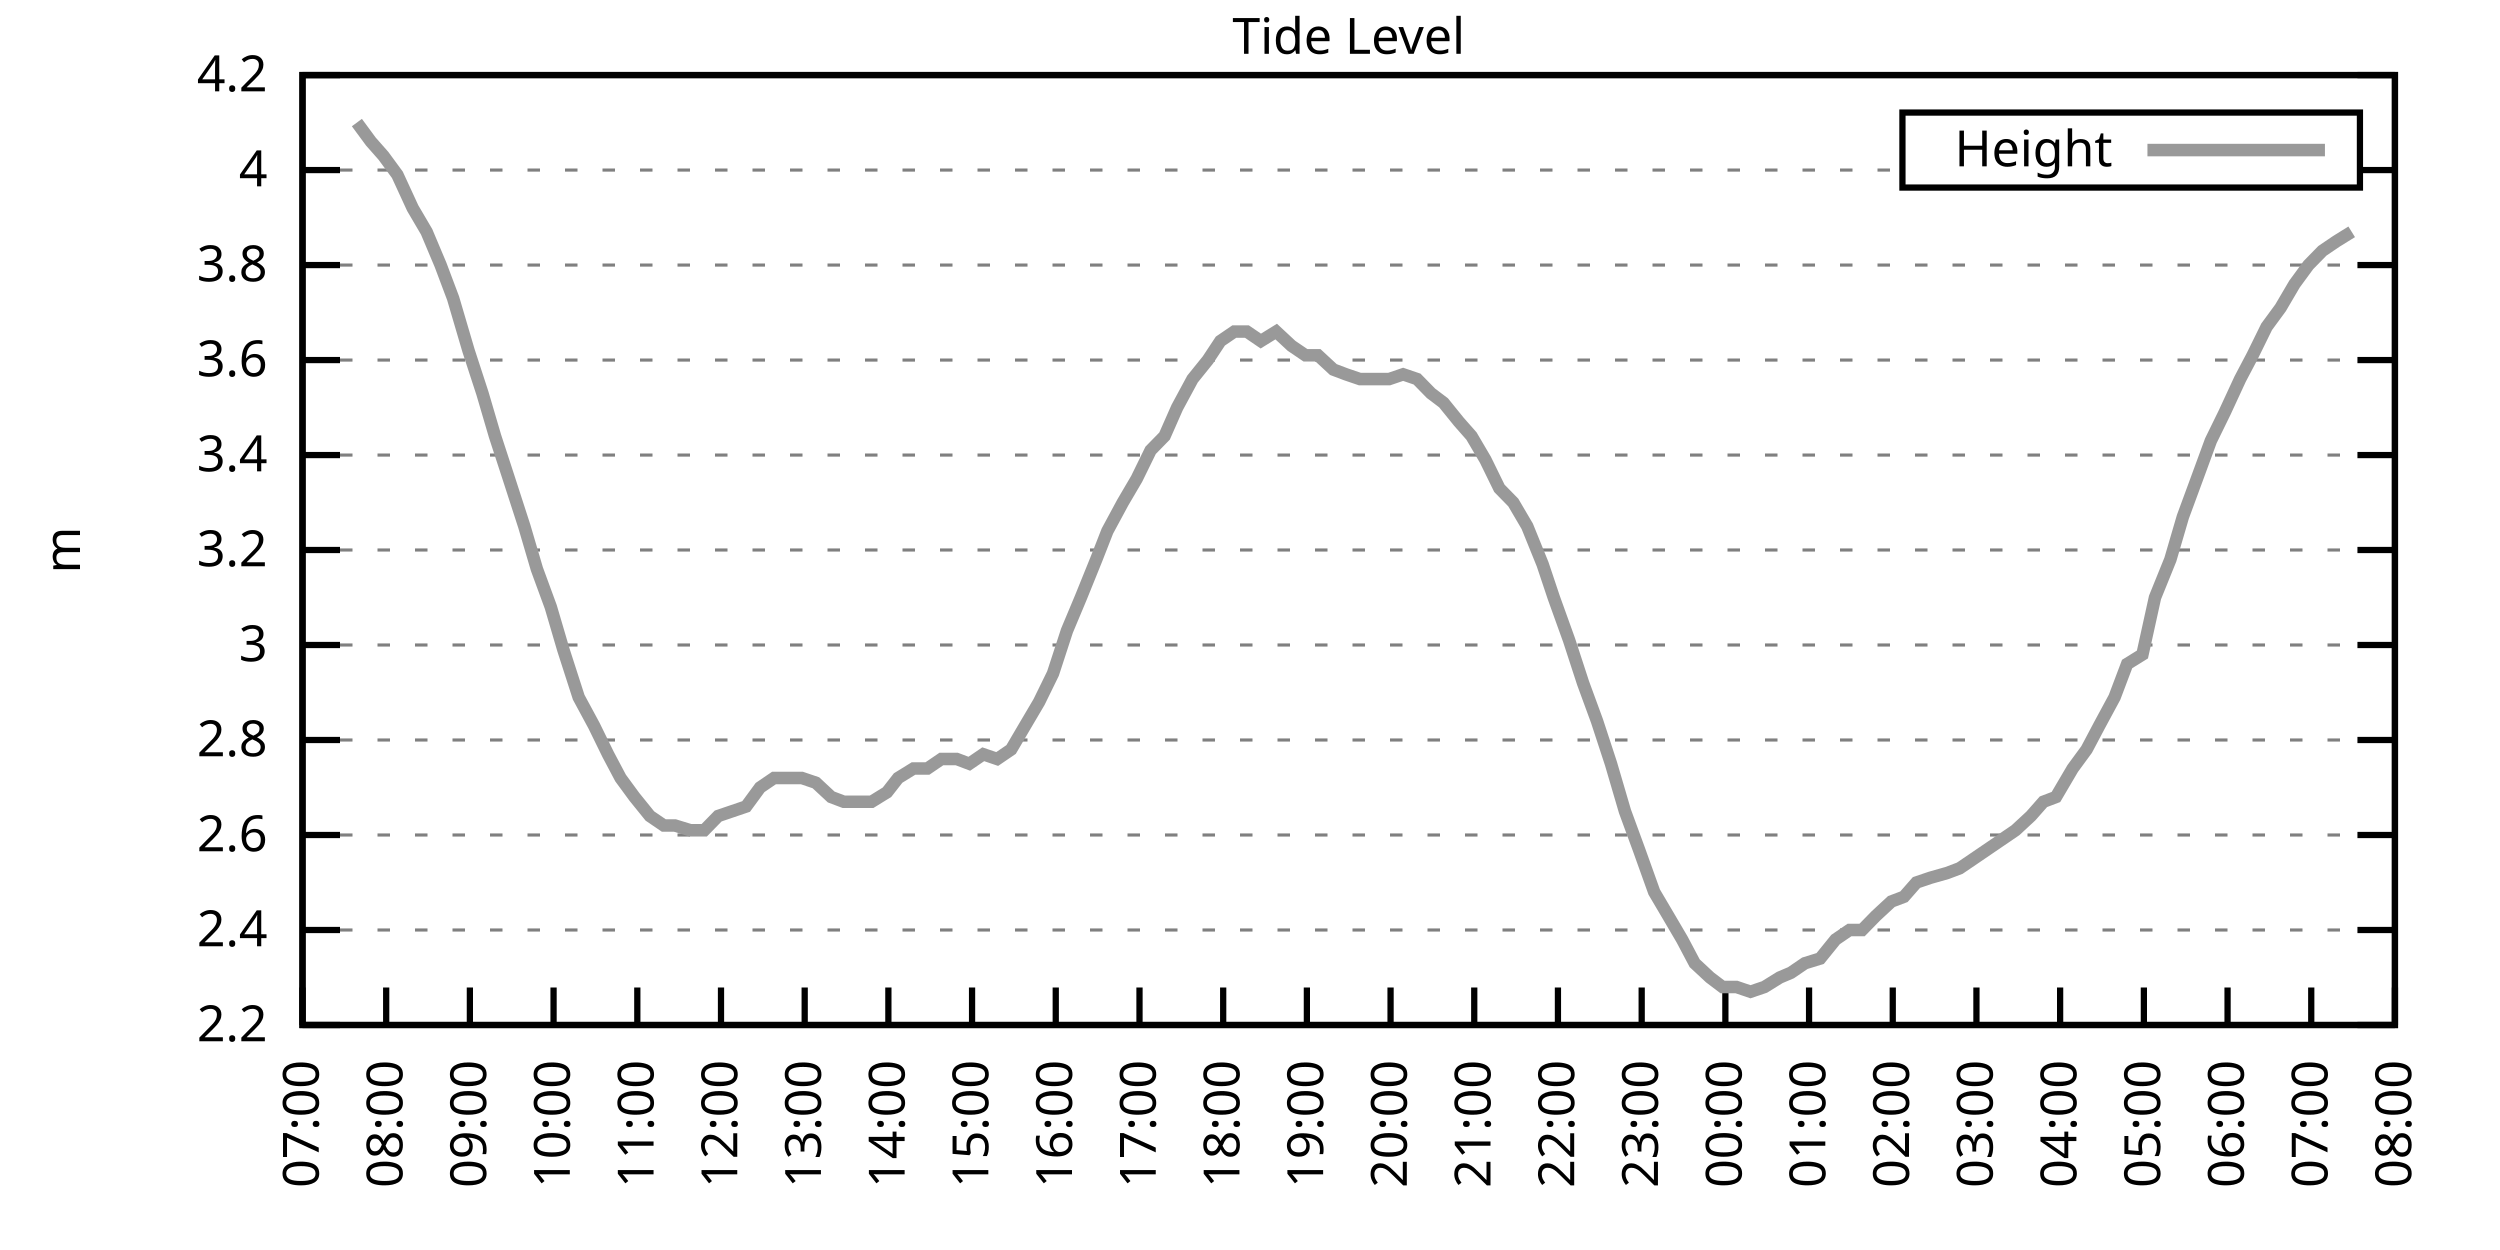
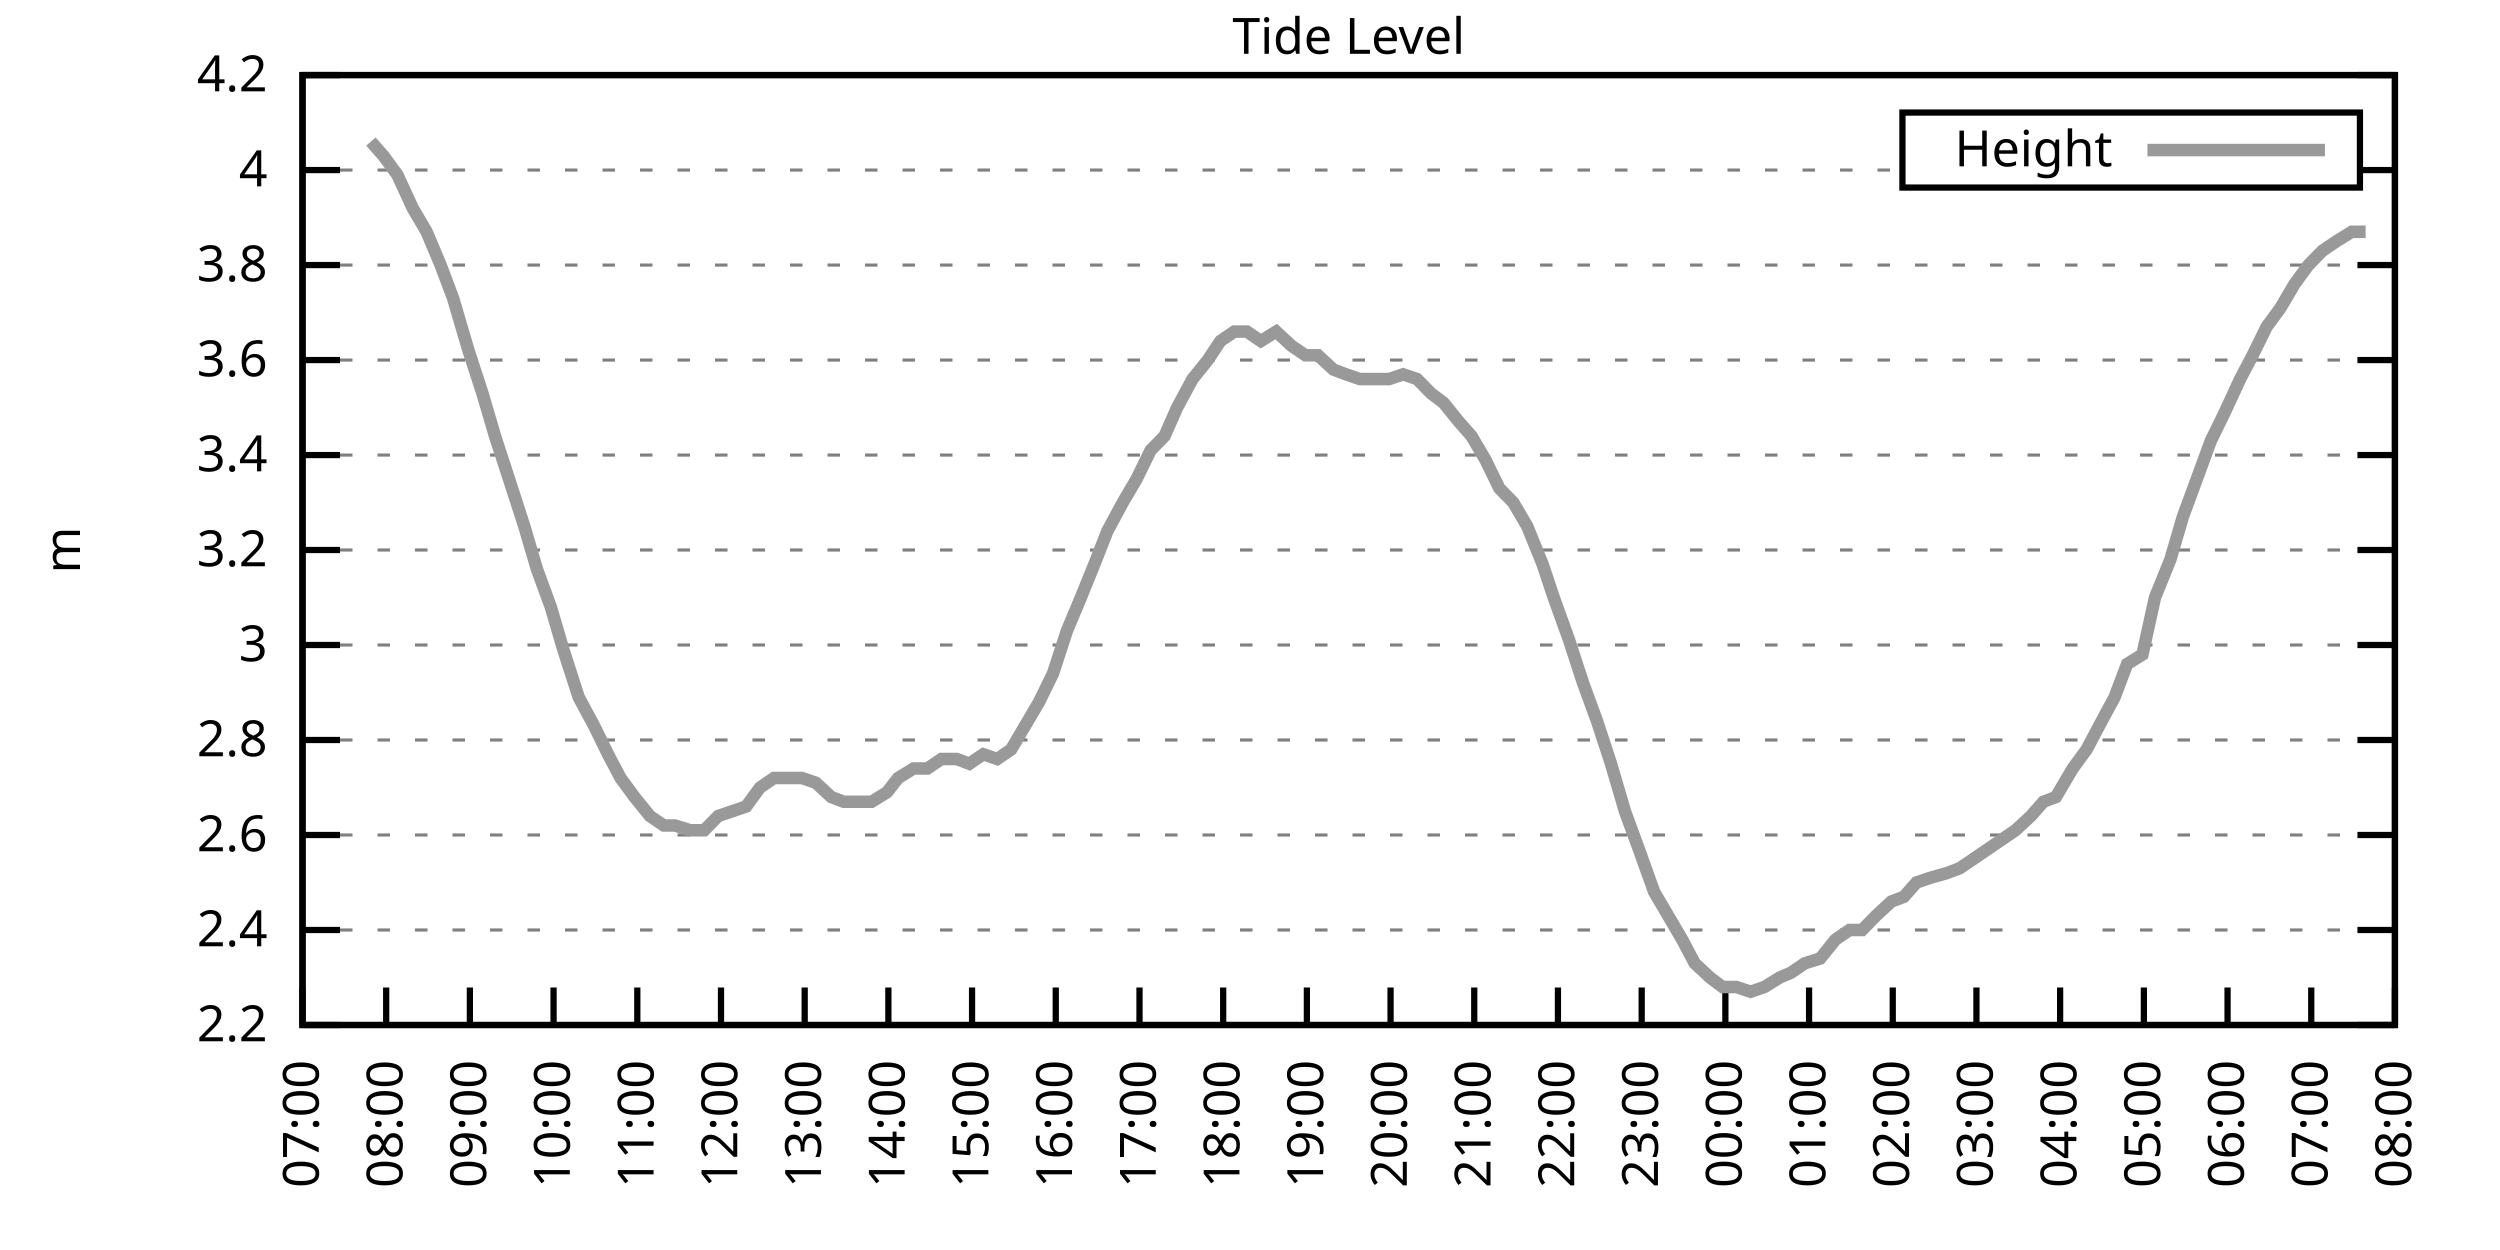
<svg xmlns="http://www.w3.org/2000/svg" xmlns:xlink="http://www.w3.org/1999/xlink" width="400" height="200" viewBox="0 0 400 200">
  <g id="gnuplot_canvas">
    <rect x="0" y="0" width="400" height="200" fill="none" />
    <defs>
      <circle id="gpDot" r="0.5" stroke-width="0.5" stroke="currentColor" />
      <path id="gpPt0" stroke-width="0.333" stroke="currentColor" d="M-1,0 h2 M0,-1 v2" />
      <path id="gpPt1" stroke-width="0.333" stroke="currentColor" d="M-1,-1 L1,1 M1,-1 L-1,1" />
      <path id="gpPt2" stroke-width="0.333" stroke="currentColor" d="M-1,0 L1,0 M0,-1 L0,1 M-1,-1 L1,1 M-1,1 L1,-1" />
      <rect id="gpPt3" stroke-width="0.333" stroke="currentColor" x="-1" y="-1" width="2" height="2" />
      <rect id="gpPt4" stroke-width="0.333" stroke="currentColor" fill="currentColor" x="-1" y="-1" width="2" height="2" />
      <circle id="gpPt5" stroke-width="0.333" stroke="currentColor" cx="0" cy="0" r="1" />
      <use xlink:href="#gpPt5" id="gpPt6" fill="currentColor" stroke="none" />
      <path id="gpPt7" stroke-width="0.333" stroke="currentColor" d="M0,-1.33 L-1.33,0.67 L1.33,0.67 z" />
      <use xlink:href="#gpPt7" id="gpPt8" fill="currentColor" stroke="none" />
      <use xlink:href="#gpPt7" id="gpPt9" stroke="currentColor" transform="rotate(180)" />
      <use xlink:href="#gpPt9" id="gpPt10" fill="currentColor" stroke="none" />
      <use xlink:href="#gpPt3" id="gpPt11" stroke="currentColor" transform="rotate(45)" />
      <use xlink:href="#gpPt11" id="gpPt12" fill="currentColor" stroke="none" />
      <path id="gpPt13" stroke-width="0.333" stroke="currentColor" d="M0,1.330 L1.265,0.411 L0.782,-1.067 L-0.782,-1.076 L-1.265,0.411 z" />
      <use xlink:href="#gpPt13" id="gpPt14" fill="currentColor" stroke="none" />
      <filter id="textbox" filterUnits="objectBoundingBox" x="0" y="0" height="1" width="1">
        <feFlood flood-color="white" flood-opacity="1" result="bgnd" />
        <feComposite in="SourceGraphic" in2="bgnd" operator="atop" />
      </filter>
      <filter id="greybox" filterUnits="objectBoundingBox" x="0" y="0" height="1" width="1">
        <feFlood flood-color="lightgrey" flood-opacity="1" result="grey" />
        <feComposite in="SourceGraphic" in2="grey" operator="atop" />
      </filter>
    </defs>
    <g fill="none" color="white" stroke="currentColor" stroke-width="1.00" stroke-linecap="butt" stroke-linejoin="miter">
</g>
    <g fill="none" color="black" stroke="currentColor" stroke-width="1.00" stroke-linecap="butt" stroke-linejoin="miter">
      <g stroke="none" shape-rendering="crispEdges">
        <polygon fill="rgb(255, 255, 255)" points="48.40,164.00 383.18,164.00 383.18,12.02 48.40,12.02 " />
      </g>
    </g>
    <g fill="none" color="black" stroke="currentColor" stroke-width="1.00" stroke-linecap="butt" stroke-linejoin="miter">
</g>
    <g fill="none" color="black" stroke="black" stroke-width="0.50" stroke-linecap="butt" stroke-linejoin="miter">
</g>
    <g fill="none" color="gray" stroke="currentColor" stroke-width="0.50" stroke-linecap="butt" stroke-linejoin="miter">
      <path stroke="gray" stroke-dasharray="2,4" class="gridline" d="M48.40,164.00 L383.19,164.00  " />
    </g>
    <g fill="none" color="gray" stroke="gray" stroke-width="1.00" stroke-linecap="butt" stroke-linejoin="miter">
</g>
    <g fill="none" color="black" stroke="currentColor" stroke-width="1.00" stroke-linecap="butt" stroke-linejoin="miter">
      <path stroke="black" d="M48.40,164.00 L54.40,164.00 M383.19,164.00 L377.19,164.00  " />
      <g transform="translate(42.80,166.60)" stroke="none" fill="black" font-family="Sans" font-size="8.00" text-anchor="end">
        <text>
          <tspan font-family="Sans"> 2.2</tspan>
        </text>
      </g>
    </g>
    <g fill="none" color="black" stroke="currentColor" stroke-width="1.00" stroke-linecap="butt" stroke-linejoin="miter">
</g>
    <g fill="none" color="black" stroke="black" stroke-width="0.50" stroke-linecap="butt" stroke-linejoin="miter">
</g>
    <g fill="none" color="gray" stroke="currentColor" stroke-width="0.50" stroke-linecap="butt" stroke-linejoin="miter">
      <path stroke="gray" stroke-dasharray="2,4" class="gridline" d="M48.40,148.80 L383.19,148.80  " />
    </g>
    <g fill="none" color="gray" stroke="gray" stroke-width="1.00" stroke-linecap="butt" stroke-linejoin="miter">
</g>
    <g fill="none" color="black" stroke="currentColor" stroke-width="1.00" stroke-linecap="butt" stroke-linejoin="miter">
      <path stroke="black" d="M48.40,148.80 L54.40,148.80 M383.19,148.80 L377.19,148.80  " />
      <g transform="translate(42.80,151.40)" stroke="none" fill="black" font-family="Sans" font-size="8.00" text-anchor="end">
        <text>
          <tspan font-family="Sans"> 2.4</tspan>
        </text>
      </g>
    </g>
    <g fill="none" color="black" stroke="currentColor" stroke-width="1.00" stroke-linecap="butt" stroke-linejoin="miter">
</g>
    <g fill="none" color="black" stroke="black" stroke-width="0.50" stroke-linecap="butt" stroke-linejoin="miter">
</g>
    <g fill="none" color="gray" stroke="currentColor" stroke-width="0.50" stroke-linecap="butt" stroke-linejoin="miter">
      <path stroke="gray" stroke-dasharray="2,4" class="gridline" d="M48.40,133.60 L383.19,133.60  " />
    </g>
    <g fill="none" color="gray" stroke="gray" stroke-width="1.00" stroke-linecap="butt" stroke-linejoin="miter">
</g>
    <g fill="none" color="black" stroke="currentColor" stroke-width="1.00" stroke-linecap="butt" stroke-linejoin="miter">
      <path stroke="black" d="M48.40,133.60 L54.40,133.60 M383.19,133.60 L377.19,133.60  " />
      <g transform="translate(42.80,136.20)" stroke="none" fill="black" font-family="Sans" font-size="8.00" text-anchor="end">
        <text>
          <tspan font-family="Sans"> 2.6</tspan>
        </text>
      </g>
    </g>
    <g fill="none" color="black" stroke="currentColor" stroke-width="1.00" stroke-linecap="butt" stroke-linejoin="miter">
</g>
    <g fill="none" color="black" stroke="black" stroke-width="0.50" stroke-linecap="butt" stroke-linejoin="miter">
</g>
    <g fill="none" color="gray" stroke="currentColor" stroke-width="0.50" stroke-linecap="butt" stroke-linejoin="miter">
      <path stroke="gray" stroke-dasharray="2,4" class="gridline" d="M48.40,118.40 L383.19,118.40  " />
    </g>
    <g fill="none" color="gray" stroke="gray" stroke-width="1.00" stroke-linecap="butt" stroke-linejoin="miter">
</g>
    <g fill="none" color="black" stroke="currentColor" stroke-width="1.00" stroke-linecap="butt" stroke-linejoin="miter">
      <path stroke="black" d="M48.40,118.40 L54.40,118.40 M383.19,118.40 L377.19,118.40  " />
      <g transform="translate(42.80,121.00)" stroke="none" fill="black" font-family="Sans" font-size="8.00" text-anchor="end">
        <text>
          <tspan font-family="Sans"> 2.8</tspan>
        </text>
      </g>
    </g>
    <g fill="none" color="black" stroke="currentColor" stroke-width="1.00" stroke-linecap="butt" stroke-linejoin="miter">
</g>
    <g fill="none" color="black" stroke="black" stroke-width="0.50" stroke-linecap="butt" stroke-linejoin="miter">
</g>
    <g fill="none" color="gray" stroke="currentColor" stroke-width="0.50" stroke-linecap="butt" stroke-linejoin="miter">
      <path stroke="gray" stroke-dasharray="2,4" class="gridline" d="M48.40,103.20 L383.19,103.20  " />
    </g>
    <g fill="none" color="gray" stroke="gray" stroke-width="1.00" stroke-linecap="butt" stroke-linejoin="miter">
</g>
    <g fill="none" color="black" stroke="currentColor" stroke-width="1.00" stroke-linecap="butt" stroke-linejoin="miter">
      <path stroke="black" d="M48.40,103.20 L54.40,103.20 M383.19,103.20 L377.19,103.20  " />
      <g transform="translate(42.80,105.80)" stroke="none" fill="black" font-family="Sans" font-size="8.00" text-anchor="end">
        <text>
          <tspan font-family="Sans"> 3</tspan>
        </text>
      </g>
    </g>
    <g fill="none" color="black" stroke="currentColor" stroke-width="1.00" stroke-linecap="butt" stroke-linejoin="miter">
</g>
    <g fill="none" color="black" stroke="black" stroke-width="0.50" stroke-linecap="butt" stroke-linejoin="miter">
</g>
    <g fill="none" color="gray" stroke="currentColor" stroke-width="0.50" stroke-linecap="butt" stroke-linejoin="miter">
      <path stroke="gray" stroke-dasharray="2,4" class="gridline" d="M48.40,88.00 L383.19,88.00  " />
    </g>
    <g fill="none" color="gray" stroke="gray" stroke-width="1.00" stroke-linecap="butt" stroke-linejoin="miter">
</g>
    <g fill="none" color="black" stroke="currentColor" stroke-width="1.00" stroke-linecap="butt" stroke-linejoin="miter">
      <path stroke="black" d="M48.40,88.00 L54.40,88.00 M383.19,88.00 L377.19,88.00  " />
      <g transform="translate(42.80,90.60)" stroke="none" fill="black" font-family="Sans" font-size="8.00" text-anchor="end">
        <text>
          <tspan font-family="Sans"> 3.2</tspan>
        </text>
      </g>
    </g>
    <g fill="none" color="black" stroke="currentColor" stroke-width="1.00" stroke-linecap="butt" stroke-linejoin="miter">
</g>
    <g fill="none" color="black" stroke="black" stroke-width="0.50" stroke-linecap="butt" stroke-linejoin="miter">
</g>
    <g fill="none" color="gray" stroke="currentColor" stroke-width="0.50" stroke-linecap="butt" stroke-linejoin="miter">
      <path stroke="gray" stroke-dasharray="2,4" class="gridline" d="M48.40,72.81 L383.19,72.81  " />
    </g>
    <g fill="none" color="gray" stroke="gray" stroke-width="1.00" stroke-linecap="butt" stroke-linejoin="miter">
</g>
    <g fill="none" color="black" stroke="currentColor" stroke-width="1.00" stroke-linecap="butt" stroke-linejoin="miter">
      <path stroke="black" d="M48.40,72.81 L54.40,72.81 M383.19,72.81 L377.19,72.81  " />
      <g transform="translate(42.80,75.41)" stroke="none" fill="black" font-family="Sans" font-size="8.00" text-anchor="end">
        <text>
          <tspan font-family="Sans"> 3.4</tspan>
        </text>
      </g>
    </g>
    <g fill="none" color="black" stroke="currentColor" stroke-width="1.00" stroke-linecap="butt" stroke-linejoin="miter">
</g>
    <g fill="none" color="black" stroke="black" stroke-width="0.50" stroke-linecap="butt" stroke-linejoin="miter">
</g>
    <g fill="none" color="gray" stroke="currentColor" stroke-width="0.50" stroke-linecap="butt" stroke-linejoin="miter">
      <path stroke="gray" stroke-dasharray="2,4" class="gridline" d="M48.40,57.61 L383.19,57.61  " />
    </g>
    <g fill="none" color="gray" stroke="gray" stroke-width="1.00" stroke-linecap="butt" stroke-linejoin="miter">
</g>
    <g fill="none" color="black" stroke="currentColor" stroke-width="1.00" stroke-linecap="butt" stroke-linejoin="miter">
      <path stroke="black" d="M48.40,57.61 L54.40,57.61 M383.19,57.61 L377.19,57.61  " />
      <g transform="translate(42.80,60.21)" stroke="none" fill="black" font-family="Sans" font-size="8.00" text-anchor="end">
        <text>
          <tspan font-family="Sans"> 3.6</tspan>
        </text>
      </g>
    </g>
    <g fill="none" color="black" stroke="currentColor" stroke-width="1.00" stroke-linecap="butt" stroke-linejoin="miter">
</g>
    <g fill="none" color="black" stroke="black" stroke-width="0.50" stroke-linecap="butt" stroke-linejoin="miter">
</g>
    <g fill="none" color="gray" stroke="currentColor" stroke-width="0.50" stroke-linecap="butt" stroke-linejoin="miter">
      <path stroke="gray" stroke-dasharray="2,4" class="gridline" d="M48.40,42.41 L383.19,42.41  " />
    </g>
    <g fill="none" color="gray" stroke="gray" stroke-width="1.00" stroke-linecap="butt" stroke-linejoin="miter">
</g>
    <g fill="none" color="black" stroke="currentColor" stroke-width="1.00" stroke-linecap="butt" stroke-linejoin="miter">
      <path stroke="black" d="M48.40,42.41 L54.40,42.41 M383.19,42.41 L377.19,42.41  " />
      <g transform="translate(42.80,45.01)" stroke="none" fill="black" font-family="Sans" font-size="8.00" text-anchor="end">
        <text>
          <tspan font-family="Sans"> 3.8</tspan>
        </text>
      </g>
    </g>
    <g fill="none" color="black" stroke="currentColor" stroke-width="1.00" stroke-linecap="butt" stroke-linejoin="miter">
</g>
    <g fill="none" color="black" stroke="black" stroke-width="0.50" stroke-linecap="butt" stroke-linejoin="miter">
</g>
    <g fill="none" color="gray" stroke="currentColor" stroke-width="0.50" stroke-linecap="butt" stroke-linejoin="miter">
      <path stroke="gray" stroke-dasharray="2,4" class="gridline" d="M48.40,27.21 L304.39,27.21 M377.59,27.21 L383.19,27.21  " />
    </g>
    <g fill="none" color="gray" stroke="gray" stroke-width="1.00" stroke-linecap="butt" stroke-linejoin="miter">
</g>
    <g fill="none" color="black" stroke="currentColor" stroke-width="1.00" stroke-linecap="butt" stroke-linejoin="miter">
      <path stroke="black" d="M48.40,27.21 L54.40,27.21 M383.19,27.21 L377.19,27.21  " />
      <g transform="translate(42.80,29.81)" stroke="none" fill="black" font-family="Sans" font-size="8.00" text-anchor="end">
        <text>
          <tspan font-family="Sans"> 4</tspan>
        </text>
      </g>
    </g>
    <g fill="none" color="black" stroke="currentColor" stroke-width="1.00" stroke-linecap="butt" stroke-linejoin="miter">
</g>
    <g fill="none" color="black" stroke="black" stroke-width="0.50" stroke-linecap="butt" stroke-linejoin="miter">
</g>
    <g fill="none" color="gray" stroke="currentColor" stroke-width="0.50" stroke-linecap="butt" stroke-linejoin="miter">
      <path stroke="gray" stroke-dasharray="2,4" class="gridline" d="M48.40,12.01 L383.19,12.01  " />
    </g>
    <g fill="none" color="gray" stroke="gray" stroke-width="1.00" stroke-linecap="butt" stroke-linejoin="miter">
</g>
    <g fill="none" color="black" stroke="currentColor" stroke-width="1.00" stroke-linecap="butt" stroke-linejoin="miter">
      <path stroke="black" d="M48.40,12.01 L54.40,12.01 M383.19,12.01 L377.19,12.01  " />
      <g transform="translate(42.80,14.61)" stroke="none" fill="black" font-family="Sans" font-size="8.00" text-anchor="end">
        <text>
          <tspan font-family="Sans"> 4.2</tspan>
        </text>
      </g>
    </g>
    <g fill="none" color="black" stroke="currentColor" stroke-width="1.00" stroke-linecap="butt" stroke-linejoin="miter">
      <path stroke="black" d="M48.40,164.00 L48.40,158.00  " />
      <g transform="translate(51.00,169.60) rotate(270.00)" stroke="none" fill="black" font-family="Sans" font-size="8.00" text-anchor="end">
        <text>
          <tspan font-family="Sans">07:00</tspan>
        </text>
      </g>
    </g>
    <g fill="none" color="black" stroke="currentColor" stroke-width="1.00" stroke-linecap="butt" stroke-linejoin="miter">
      <path stroke="black" d="M61.79,164.00 L61.79,158.00  " />
      <g transform="translate(64.39,169.60) rotate(270.00)" stroke="none" fill="black" font-family="Sans" font-size="8.00" text-anchor="end">
        <text>
          <tspan font-family="Sans">08:00</tspan>
        </text>
      </g>
    </g>
    <g fill="none" color="black" stroke="currentColor" stroke-width="1.00" stroke-linecap="butt" stroke-linejoin="miter">
      <path stroke="black" d="M75.18,164.00 L75.18,158.00  " />
      <g transform="translate(77.78,169.60) rotate(270.00)" stroke="none" fill="black" font-family="Sans" font-size="8.00" text-anchor="end">
        <text>
          <tspan font-family="Sans">09:00</tspan>
        </text>
      </g>
    </g>
    <g fill="none" color="black" stroke="currentColor" stroke-width="1.00" stroke-linecap="butt" stroke-linejoin="miter">
      <path stroke="black" d="M88.57,164.00 L88.57,158.00  " />
      <g transform="translate(91.17,169.60) rotate(270.00)" stroke="none" fill="black" font-family="Sans" font-size="8.00" text-anchor="end">
        <text>
          <tspan font-family="Sans">10:00</tspan>
        </text>
      </g>
    </g>
    <g fill="none" color="black" stroke="currentColor" stroke-width="1.00" stroke-linecap="butt" stroke-linejoin="miter">
      <path stroke="black" d="M101.97,164.00 L101.97,158.00  " />
      <g transform="translate(104.57,169.60) rotate(270.00)" stroke="none" fill="black" font-family="Sans" font-size="8.00" text-anchor="end">
        <text>
          <tspan font-family="Sans">11:00</tspan>
        </text>
      </g>
    </g>
    <g fill="none" color="black" stroke="currentColor" stroke-width="1.00" stroke-linecap="butt" stroke-linejoin="miter">
      <path stroke="black" d="M115.36,164.00 L115.36,158.00  " />
      <g transform="translate(117.96,169.60) rotate(270.00)" stroke="none" fill="black" font-family="Sans" font-size="8.00" text-anchor="end">
        <text>
          <tspan font-family="Sans">12:00</tspan>
        </text>
      </g>
    </g>
    <g fill="none" color="black" stroke="currentColor" stroke-width="1.00" stroke-linecap="butt" stroke-linejoin="miter">
      <path stroke="black" d="M128.75,164.00 L128.75,158.00  " />
      <g transform="translate(131.35,169.60) rotate(270.00)" stroke="none" fill="black" font-family="Sans" font-size="8.00" text-anchor="end">
        <text>
          <tspan font-family="Sans">13:00</tspan>
        </text>
      </g>
    </g>
    <g fill="none" color="black" stroke="currentColor" stroke-width="1.00" stroke-linecap="butt" stroke-linejoin="miter">
      <path stroke="black" d="M142.14,164.00 L142.14,158.00  " />
      <g transform="translate(144.74,169.60) rotate(270.00)" stroke="none" fill="black" font-family="Sans" font-size="8.00" text-anchor="end">
        <text>
          <tspan font-family="Sans">14:00</tspan>
        </text>
      </g>
    </g>
    <g fill="none" color="black" stroke="currentColor" stroke-width="1.00" stroke-linecap="butt" stroke-linejoin="miter">
      <path stroke="black" d="M155.53,164.00 L155.53,158.00  " />
      <g transform="translate(158.13,169.60) rotate(270.00)" stroke="none" fill="black" font-family="Sans" font-size="8.00" text-anchor="end">
        <text>
          <tspan font-family="Sans">15:00</tspan>
        </text>
      </g>
    </g>
    <g fill="none" color="black" stroke="currentColor" stroke-width="1.00" stroke-linecap="butt" stroke-linejoin="miter">
      <path stroke="black" d="M168.92,164.00 L168.92,158.00  " />
      <g transform="translate(171.52,169.60) rotate(270.00)" stroke="none" fill="black" font-family="Sans" font-size="8.00" text-anchor="end">
        <text>
          <tspan font-family="Sans">16:00</tspan>
        </text>
      </g>
    </g>
    <g fill="none" color="black" stroke="currentColor" stroke-width="1.00" stroke-linecap="butt" stroke-linejoin="miter">
      <path stroke="black" d="M182.32,164.00 L182.32,158.00  " />
      <g transform="translate(184.92,169.60) rotate(270.00)" stroke="none" fill="black" font-family="Sans" font-size="8.00" text-anchor="end">
        <text>
          <tspan font-family="Sans">17:00</tspan>
        </text>
      </g>
    </g>
    <g fill="none" color="black" stroke="currentColor" stroke-width="1.00" stroke-linecap="butt" stroke-linejoin="miter">
      <path stroke="black" d="M195.71,164.00 L195.71,158.00  " />
      <g transform="translate(198.31,169.60) rotate(270.00)" stroke="none" fill="black" font-family="Sans" font-size="8.00" text-anchor="end">
        <text>
          <tspan font-family="Sans">18:00</tspan>
        </text>
      </g>
    </g>
    <g fill="none" color="black" stroke="currentColor" stroke-width="1.00" stroke-linecap="butt" stroke-linejoin="miter">
      <path stroke="black" d="M209.10,164.00 L209.10,158.00  " />
      <g transform="translate(211.70,169.60) rotate(270.00)" stroke="none" fill="black" font-family="Sans" font-size="8.00" text-anchor="end">
        <text>
          <tspan font-family="Sans">19:00</tspan>
        </text>
      </g>
    </g>
    <g fill="none" color="black" stroke="currentColor" stroke-width="1.00" stroke-linecap="butt" stroke-linejoin="miter">
      <path stroke="black" d="M222.49,164.00 L222.49,158.00  " />
      <g transform="translate(225.09,169.60) rotate(270.00)" stroke="none" fill="black" font-family="Sans" font-size="8.00" text-anchor="end">
        <text>
          <tspan font-family="Sans">20:00</tspan>
        </text>
      </g>
    </g>
    <g fill="none" color="black" stroke="currentColor" stroke-width="1.00" stroke-linecap="butt" stroke-linejoin="miter">
      <path stroke="black" d="M235.88,164.00 L235.88,158.00  " />
      <g transform="translate(238.48,169.60) rotate(270.00)" stroke="none" fill="black" font-family="Sans" font-size="8.00" text-anchor="end">
        <text>
          <tspan font-family="Sans">21:00</tspan>
        </text>
      </g>
    </g>
    <g fill="none" color="black" stroke="currentColor" stroke-width="1.00" stroke-linecap="butt" stroke-linejoin="miter">
      <path stroke="black" d="M249.27,164.00 L249.27,158.00  " />
      <g transform="translate(251.87,169.60) rotate(270.00)" stroke="none" fill="black" font-family="Sans" font-size="8.00" text-anchor="end">
        <text>
          <tspan font-family="Sans">22:00</tspan>
        </text>
      </g>
    </g>
    <g fill="none" color="black" stroke="currentColor" stroke-width="1.00" stroke-linecap="butt" stroke-linejoin="miter">
      <path stroke="black" d="M262.67,164.00 L262.67,158.00  " />
      <g transform="translate(265.27,169.60) rotate(270.00)" stroke="none" fill="black" font-family="Sans" font-size="8.00" text-anchor="end">
        <text>
          <tspan font-family="Sans">23:00</tspan>
        </text>
      </g>
    </g>
    <g fill="none" color="black" stroke="currentColor" stroke-width="1.00" stroke-linecap="butt" stroke-linejoin="miter">
      <path stroke="black" d="M276.06,164.00 L276.06,158.00  " />
      <g transform="translate(278.66,169.60) rotate(270.00)" stroke="none" fill="black" font-family="Sans" font-size="8.00" text-anchor="end">
        <text>
          <tspan font-family="Sans">00:00</tspan>
        </text>
      </g>
    </g>
    <g fill="none" color="black" stroke="currentColor" stroke-width="1.00" stroke-linecap="butt" stroke-linejoin="miter">
      <path stroke="black" d="M289.45,164.00 L289.45,158.00  " />
      <g transform="translate(292.05,169.60) rotate(270.00)" stroke="none" fill="black" font-family="Sans" font-size="8.00" text-anchor="end">
        <text>
          <tspan font-family="Sans">01:00</tspan>
        </text>
      </g>
    </g>
    <g fill="none" color="black" stroke="currentColor" stroke-width="1.00" stroke-linecap="butt" stroke-linejoin="miter">
      <path stroke="black" d="M302.84,164.00 L302.84,158.00  " />
      <g transform="translate(305.44,169.60) rotate(270.00)" stroke="none" fill="black" font-family="Sans" font-size="8.00" text-anchor="end">
        <text>
          <tspan font-family="Sans">02:00</tspan>
        </text>
      </g>
    </g>
    <g fill="none" color="black" stroke="currentColor" stroke-width="1.00" stroke-linecap="butt" stroke-linejoin="miter">
      <path stroke="black" d="M316.23,164.00 L316.23,158.00  " />
      <g transform="translate(318.83,169.60) rotate(270.00)" stroke="none" fill="black" font-family="Sans" font-size="8.00" text-anchor="end">
        <text>
          <tspan font-family="Sans">03:00</tspan>
        </text>
      </g>
    </g>
    <g fill="none" color="black" stroke="currentColor" stroke-width="1.00" stroke-linecap="butt" stroke-linejoin="miter">
      <path stroke="black" d="M329.62,164.00 L329.62,158.00  " />
      <g transform="translate(332.22,169.60) rotate(270.00)" stroke="none" fill="black" font-family="Sans" font-size="8.00" text-anchor="end">
        <text>
          <tspan font-family="Sans">04:00</tspan>
        </text>
      </g>
    </g>
    <g fill="none" color="black" stroke="currentColor" stroke-width="1.00" stroke-linecap="butt" stroke-linejoin="miter">
      <path stroke="black" d="M343.02,164.00 L343.02,158.00  " />
      <g transform="translate(345.62,169.60) rotate(270.00)" stroke="none" fill="black" font-family="Sans" font-size="8.00" text-anchor="end">
        <text>
          <tspan font-family="Sans">05:00</tspan>
        </text>
      </g>
    </g>
    <g fill="none" color="black" stroke="currentColor" stroke-width="1.00" stroke-linecap="butt" stroke-linejoin="miter">
      <path stroke="black" d="M356.41,164.00 L356.41,158.00  " />
      <g transform="translate(359.01,169.60) rotate(270.00)" stroke="none" fill="black" font-family="Sans" font-size="8.00" text-anchor="end">
        <text>
          <tspan font-family="Sans">06:00</tspan>
        </text>
      </g>
    </g>
    <g fill="none" color="black" stroke="currentColor" stroke-width="1.00" stroke-linecap="butt" stroke-linejoin="miter">
      <path stroke="black" d="M369.80,164.00 L369.80,158.00  " />
      <g transform="translate(372.40,169.60) rotate(270.00)" stroke="none" fill="black" font-family="Sans" font-size="8.00" text-anchor="end">
        <text>
          <tspan font-family="Sans">07:00</tspan>
        </text>
      </g>
    </g>
    <g fill="none" color="black" stroke="currentColor" stroke-width="1.00" stroke-linecap="butt" stroke-linejoin="miter">
      <path stroke="black" d="M383.19,164.00 L383.19,158.00  " />
      <g transform="translate(385.79,169.60) rotate(270.00)" stroke="none" fill="black" font-family="Sans" font-size="8.00" text-anchor="end">
        <text>
          <tspan font-family="Sans">08:00</tspan>
        </text>
      </g>
    </g>
    <g fill="none" color="black" stroke="currentColor" stroke-width="1.00" stroke-linecap="butt" stroke-linejoin="miter">
</g>
    <g fill="none" color="black" stroke="currentColor" stroke-width="1.00" stroke-linecap="butt" stroke-linejoin="miter">
      <path stroke="black" d="M48.40,12.01 L48.40,164.00 L383.19,164.00 L383.19,12.01 L48.40,12.01 Z  " />
    </g>
    <g fill="none" color="black" stroke="currentColor" stroke-width="1.00" stroke-linecap="butt" stroke-linejoin="miter">
</g>
    <g fill="none" color="black" stroke="currentColor" stroke-width="1.00" stroke-linecap="butt" stroke-linejoin="miter">
      <path stroke="black" d="M304.39,30.01 L304.39,18.01 L377.59,18.01 L377.59,30.01 L304.39,30.01 Z  " />
    </g>
    <g id="Tide_level_plot_1">
      <g fill="none" color="white" stroke="black" stroke-width="2.00" stroke-linecap="butt" stroke-linejoin="miter">
</g>
      <g fill="none" color="black" stroke="currentColor" stroke-width="2.00" stroke-linecap="butt" stroke-linejoin="miter">
        <g transform="translate(337.99,26.61)" stroke="none" fill="black" font-family="Sans" font-size="8.00" text-anchor="end">
          <text>
            <tspan font-family="Sans">Height</tspan>
          </text>
        </g>
      </g>
      <g fill="none" color="black" stroke="currentColor" stroke-width="2.00" stroke-linecap="butt" stroke-linejoin="miter">
-         <path stroke="rgb(153, 153, 153)" d="M343.59,24.01 L371.99,24.01 M57.10,19.61 L59.34,22.65 L61.35,24.93 L63.58,27.97 L66.03,33.29 L68.26,37.09   L70.50,42.41 L72.50,47.73 L74.96,56.09 L77.19,62.93 L79.20,69.77 L81.43,76.61 L83.89,84.21 L85.90,91.04   L88.13,97.12 L90.14,103.96 L92.59,111.56 L95.05,116.12 L97.28,120.68 L99.29,124.48 L101.52,127.52 L103.98,130.56   L106.21,132.08 L107.99,132.08 L110.45,132.84 L112.68,132.84 L114.91,130.56 L117.14,129.80 L119.38,129.04 L121.61,126.00   L123.84,124.48 L126.07,124.48 L128.30,124.48 L130.54,125.24 L132.99,127.52 L135.00,128.28 L137.45,128.28 L139.46,128.28   L141.92,126.76 L143.70,124.48 L146.16,122.96 L148.39,122.96 L150.62,121.44 L153.08,121.44 L155.09,122.20 L157.32,120.68   L159.55,121.44 L161.78,119.92 L164.01,116.12 L166.25,112.32 L168.48,107.76 L170.71,100.92 L172.94,95.60 L175.40,89.52   L177.18,84.97 L179.64,80.41 L181.87,76.61 L184.10,72.05 L186.33,69.77 L188.34,65.21 L190.80,60.65 L193.25,57.61   L195.26,54.57 L197.49,53.05 L199.50,53.05 L201.73,54.57 L204.19,53.05 L206.64,55.33 L208.88,56.85 L210.88,56.85   L213.34,59.13 L215.35,59.89 L217.58,60.65 L219.81,60.65 L222.27,60.65 L224.50,59.89 L226.73,60.65 L228.96,62.93   L230.97,64.45 L233.43,67.49 L235.44,69.77 L237.67,73.57 L239.90,78.13 L242.13,80.41 L244.36,84.21 L246.82,90.28   L248.60,95.60 L251.06,102.44 L253.29,109.28 L255.52,115.36 L257.76,122.20 L259.99,129.80 L262.22,135.88 L264.67,142.72   L266.91,146.52 L269.14,150.32 L271.15,154.12 L273.60,156.40 L275.61,157.92 L277.84,157.92 L280.07,158.68 L282.31,157.92   L284.76,156.40 L286.55,155.64 L288.78,154.12 L291.23,153.36 L293.69,150.32 L295.92,148.80 L297.93,148.80 L300.16,146.52   L302.62,144.24 L304.63,143.48 L306.63,141.20 L308.87,140.44 L311.54,139.68 L313.55,138.92 L315.79,137.40 L318.02,135.88   L320.25,134.36 L322.48,132.84 L324.94,130.56 L326.95,128.28 L328.95,127.52 L331.63,122.96 L333.86,119.92 L335.87,116.12   L338.33,111.56 L340.34,106.24 L342.79,104.72 L344.80,95.60 L347.26,89.52 L349.26,82.69 L351.50,76.61 L353.73,70.53   L355.96,65.97 L358.42,60.65 L360.42,56.85 L362.66,52.29 L364.89,49.25 L367.12,45.45 L369.35,42.41 L371.58,40.13   L373.82,38.61 L376.27,37.09  " />
+         <path stroke="rgb(153, 153, 153)" d="M343.59,24.01 L371.99,24.01 M59.34,22.65 L61.35,24.93 L63.58,27.97 L66.03,33.29 L68.26,37.09 L70.50,42.41   L72.50,47.73 L74.96,56.09 L77.19,62.93 L79.20,69.77 L81.43,76.61 L83.89,84.21 L85.90,91.04 L88.13,97.12   L90.14,103.96 L92.59,111.56 L95.05,116.12 L97.28,120.68 L99.29,124.48 L101.52,127.52 L103.98,130.56 L106.21,132.08   L107.99,132.08 L110.45,132.84 L112.68,132.84 L114.91,130.56 L117.14,129.80 L119.38,129.04 L121.61,126.00 L123.84,124.48   L126.07,124.48 L128.30,124.48 L130.54,125.24 L132.99,127.52 L135.00,128.28 L137.45,128.28 L139.46,128.28 L141.92,126.76   L143.70,124.48 L146.16,122.96 L148.39,122.96 L150.62,121.44 L153.08,121.44 L155.09,122.20 L157.32,120.68 L159.55,121.44   L161.78,119.92 L164.01,116.12 L166.25,112.32 L168.48,107.76 L170.71,100.92 L172.94,95.60 L175.40,89.52 L177.18,84.97   L179.64,80.41 L181.87,76.61 L184.10,72.05 L186.33,69.77 L188.34,65.21 L190.80,60.65 L193.25,57.61 L195.26,54.57   L197.49,53.05 L199.50,53.05 L201.73,54.57 L204.19,53.05 L206.64,55.33 L208.88,56.85 L210.88,56.85 L213.34,59.13   L215.35,59.89 L217.58,60.65 L219.81,60.65 L222.27,60.65 L224.50,59.89 L226.73,60.65 L228.96,62.93 L230.97,64.45   L233.43,67.49 L235.44,69.77 L237.67,73.57 L239.90,78.13 L242.13,80.41 L244.36,84.21 L246.82,90.28 L248.60,95.60   L251.06,102.44 L253.29,109.28 L255.52,115.36 L257.76,122.20 L259.99,129.80 L262.22,135.88 L264.67,142.72 L266.91,146.52   L269.14,150.32 L271.15,154.12 L273.60,156.40 L275.61,157.92 L277.84,157.92 L280.07,158.68 L282.31,157.92 L284.76,156.40   L286.55,155.64 L288.78,154.12 L291.23,153.36 L293.69,150.32 L295.92,148.80 L297.93,148.80 L300.16,146.52 L302.62,144.24   L304.63,143.48 L306.63,141.20 L308.87,140.44 L311.54,139.68 L313.55,138.92 L315.79,137.40 L318.02,135.88 L320.25,134.36   L322.48,132.84 L324.94,130.56 L326.95,128.28 L328.95,127.52 L331.63,122.96 L333.86,119.92 L335.87,116.12 L338.33,111.56   L340.34,106.24 L342.79,104.72 L344.80,95.60 L347.26,89.52 L349.26,82.69 L351.50,76.61 L353.73,70.53 L355.96,65.97   L358.42,60.65 L360.42,56.85 L362.66,52.29 L364.89,49.25 L367.12,45.45 L369.35,42.41 L371.58,40.13 L373.82,38.61   L376.27,37.09 L378.50,37.09  " />
      </g>
    </g>
    <g fill="none" color="black" stroke="currentColor" stroke-width="2.00" stroke-linecap="butt" stroke-linejoin="miter">
</g>
    <g fill="none" color="black" stroke="black" stroke-width="1.00" stroke-linecap="butt" stroke-linejoin="miter">
</g>
    <g fill="none" color="black" stroke="currentColor" stroke-width="1.00" stroke-linecap="butt" stroke-linejoin="miter">
      <path stroke="black" d="M48.40,12.01 L48.40,164.00 L383.19,164.00 L383.19,12.01 L48.40,12.01 Z  " />
      <g transform="translate(12.80,88.01) rotate(270.00)" stroke="none" fill="black" font-family="Sans" font-size="8.00" text-anchor="middle">
        <text>
          <tspan font-family="Sans">m</tspan>
        </text>
      </g>
    </g>
    <g fill="none" color="black" stroke="currentColor" stroke-width="1.00" stroke-linecap="butt" stroke-linejoin="miter">
</g>
    <g fill="none" color="black" stroke="currentColor" stroke-width="1.00" stroke-linecap="butt" stroke-linejoin="miter">
      <g transform="translate(215.79,8.61)" stroke="none" fill="black" font-family="Sans" font-size="8.00" text-anchor="middle">
        <text>
          <tspan font-family="Sans">Tide Level</tspan>
        </text>
      </g>
    </g>
    <g fill="none" color="black" stroke="currentColor" stroke-width="1.00" stroke-linecap="butt" stroke-linejoin="miter">
</g>
  </g>
</svg>
